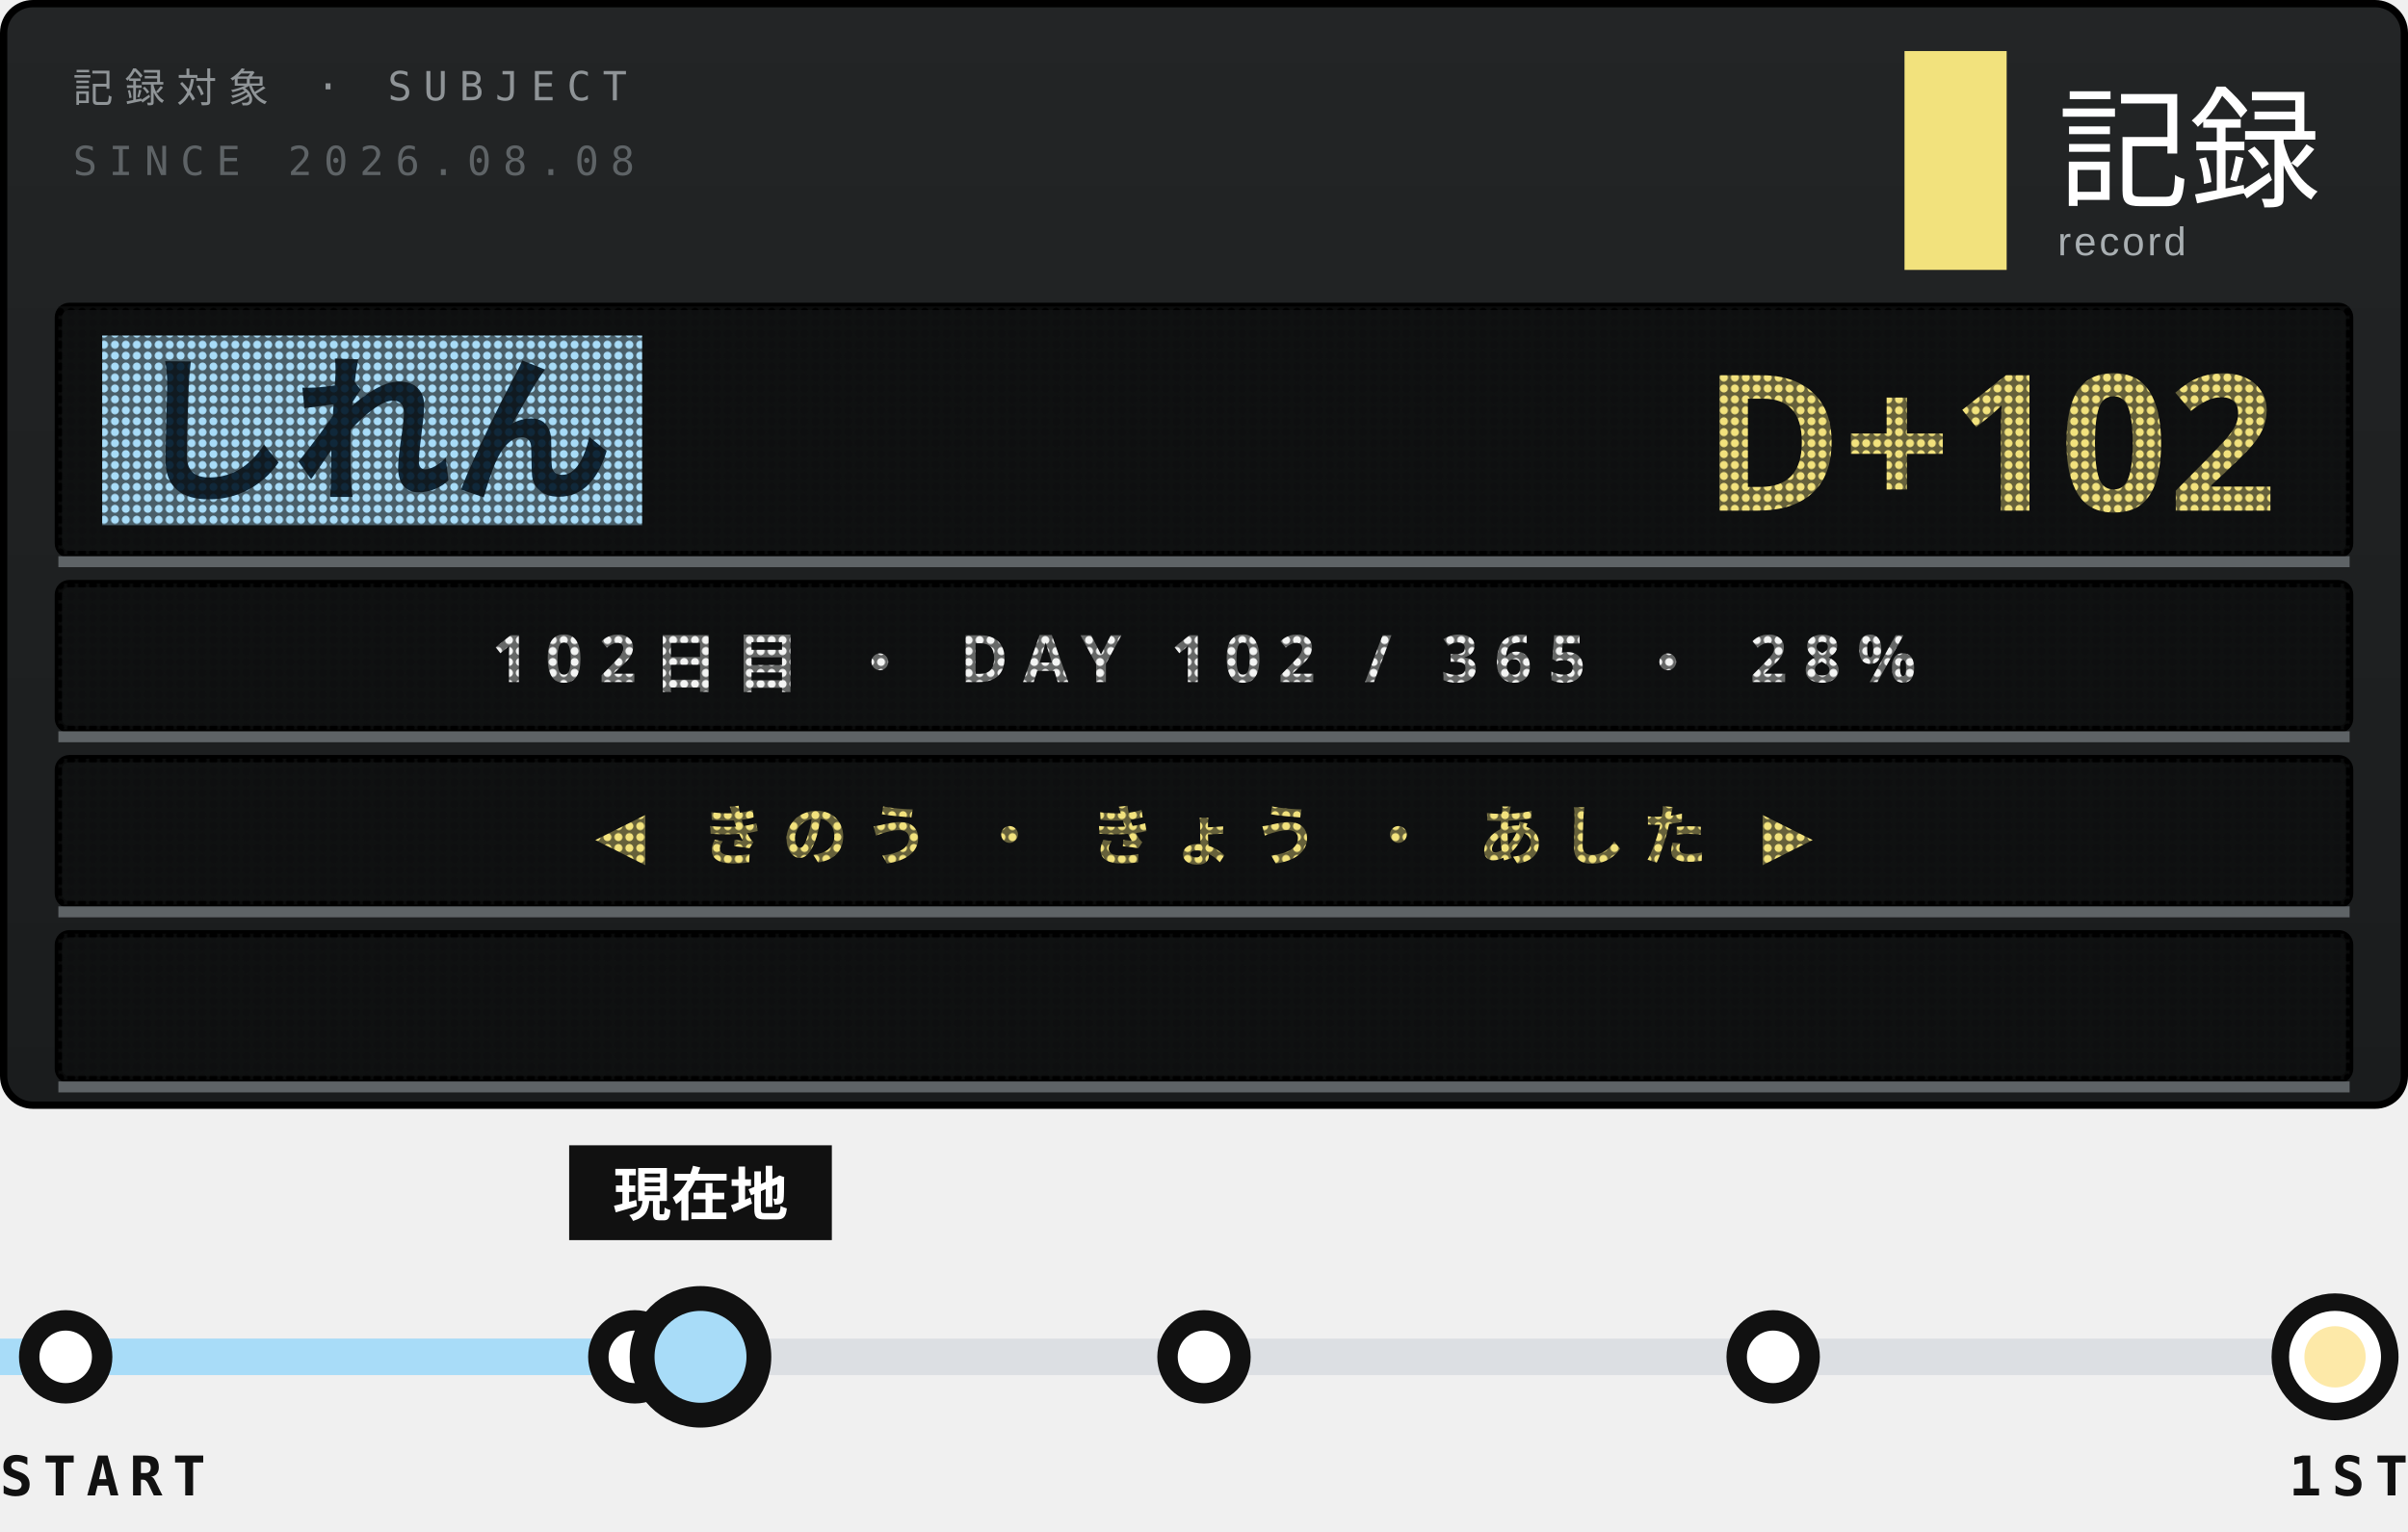
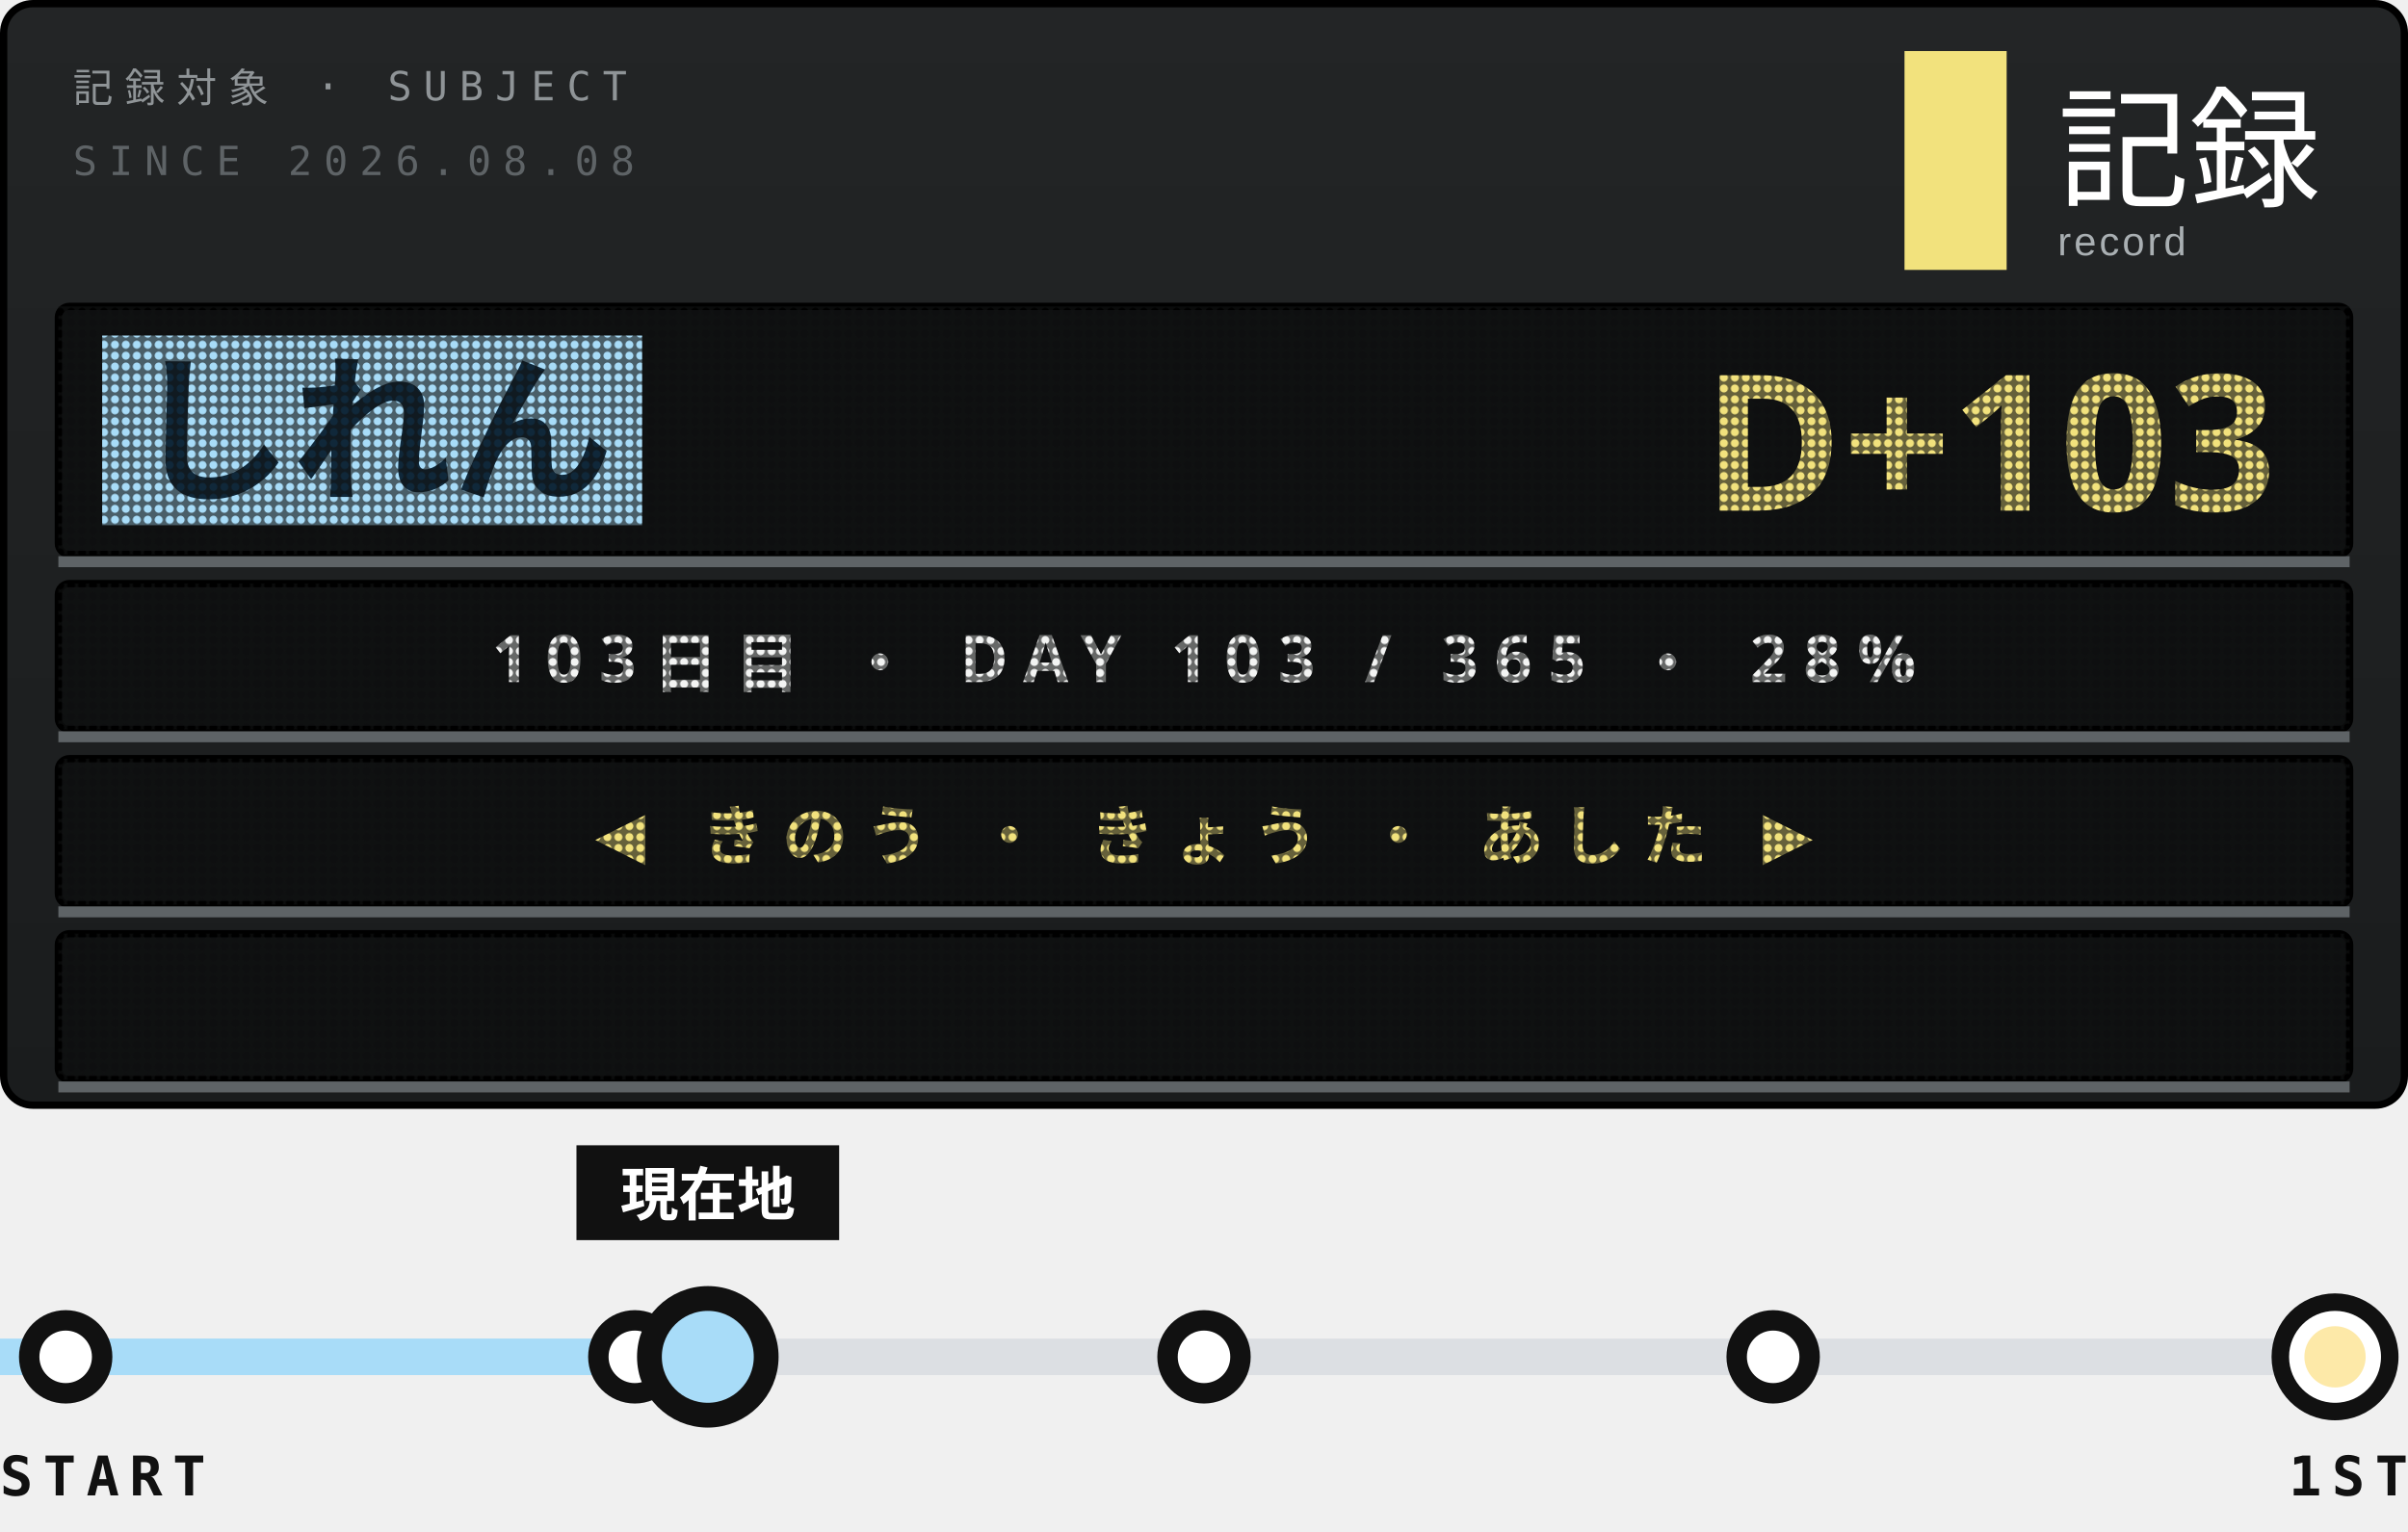
<svg xmlns="http://www.w3.org/2000/svg" width="330" height="210">
  <style>text{font:400 6.5px 'IBM Plex Mono',Menlo,monospace;letter-spacing:1.2px;fill:#5E6366}.s{font-size:5.5px}.v{font-weight:600;font-size:9px;fill:#111;letter-spacing:0}.b{font:900 20px 'Arial Black',sans-serif;fill:#111;letter-spacing:0}.j{font:800 11px 'Hiragino Sans','Noto Sans JP',sans-serif;fill:#111;letter-spacing:2px}</style>
  <defs>
    <linearGradient id="g" x1="0" y1="0" x2="0" y2="1">
      <stop offset="0" stop-color="#232526" />
      <stop offset="1" stop-color="#1A1C1D" />
    </linearGradient>
    <pattern id="L" width="1.5" height="1.5" patternUnits="userSpaceOnUse">
      <path d="M0 0h1.5v1.5H0zM.75 .2a.55 .55 0 1 0 .001 0z" fill="#111213" fill-opacity=".62" fill-rule="evenodd" />
    </pattern>
    <clipPath id="q">
      <rect x="9" y="128" width="312" height="20" />
    </clipPath>
  </defs>
  <rect x=".5" y=".5" width="329" height="151" rx="4" fill="url(#g)" stroke="#000" />
  <text x="10" y="14" style="font-size:5.5px;letter-spacing:1.6px;fill:#8F9497">記録対象 · SUBJECT</text>
  <text x="10" y="24" style="font-size:5.5px;letter-spacing:1.6px">SINCE 2026.08.08</text>
  <rect x="261" y="7" width="14" height="30" fill="#F2E27D" />
  <text x="282" y="27" style="font-family:'Hiragino Sans','Noto Sans JP',sans-serif;font-size:18px;font-weight:500;letter-spacing:0;fill:#fff">記録</text>
  <text x="282" y="35" style="font-family:Arial,sans-serif;font-size:5.5px;letter-spacing:.4px;fill:#A9AFB2">record</text>
  <rect x="8" y="42" width="314" height="34" rx="1.5" fill="#0E0F10" stroke="#000" />
  <rect x="14" y="46" width="74" height="26" fill="#A8DCF8" />
  <text class="j" x="18" y="67" style="font-size:22px;font-weight:900;letter-spacing:0;fill:#10283A">しれん</text>
-   <text class="b" x="312" y="70" text-anchor="end" style="font-size:26px;fill:#F2E27D">D+102</text>
+   <text class="b" x="312" y="70" text-anchor="end" style="font-size:26px;fill:#F2E27D">D+103</text>
  <rect x="8" y="42" width="314" height="34" fill="url(#L)" />
  <path d="M8 77H322" stroke="#5E6366" stroke-width="1.5" />
  <rect x="8" y="80" width="314" height="20" rx="1.5" fill="#0E0F10" stroke="#000" />
-   <text class="j" x="165" y="93.5" text-anchor="middle" style="font-size:9px;font-weight:700;letter-spacing:2.2px;fill:#F3F4F3">102日目 ・ DAY 102 / 365 ・ 28%</text>
+   <text class="j" x="165" y="93.5" text-anchor="middle" style="font-size:9px;font-weight:700;letter-spacing:2.2px;fill:#F3F4F3">103日目 ・ DAY 103 / 365 ・ 28%</text>
  <rect x="8" y="80" width="314" height="20" fill="url(#L)" />
  <path d="M8 101H322" stroke="#5E6366" stroke-width="1.5" />
  <rect x="8" y="104" width="314" height="20" rx="1.5" fill="#0E0F10" stroke="#000" />
  <text class="j" x="165" y="117.5" text-anchor="middle" style="font-size:9px;font-weight:700;letter-spacing:2.2px;fill:#F2E27D">◀ きのう ・ きょう ・ あした ▶</text>
  <rect x="8" y="104" width="314" height="20" fill="url(#L)" />
  <path d="M8 125H322" stroke="#5E6366" stroke-width="1.5" />
  <rect x="8" y="128" width="314" height="20" rx="1.5" fill="#0E0F10" stroke="#000" />
  <g clip-path="url(#q)">
-     <text class="j" x="322" y="141.5" textLength="371" style="font-size:9px;font-weight:700;letter-spacing:1.4px;fill:#FDE9A8">※1周年まで あと 264日 ・ 2027.08.08 ・ 記録は続く<animateTransform attributeName="transform" type="translate" from="0 0" to="-685 0" dur="19.03s" repeatCount="indefinite" />
+     <text class="j" x="322" y="141.5" textLength="371" style="font-size:9px;font-weight:700;letter-spacing:1.4px;fill:#FDE9A8">※1周年まで あと 263日 ・ 2027.08.08 ・ 記録は続く<animateTransform attributeName="transform" type="translate" from="0 0" to="-685 0" dur="19.03s" repeatCount="indefinite" />
    </text>
  </g>
  <rect x="8" y="128" width="314" height="20" fill="url(#L)" />
  <path d="M8 149H322" stroke="#5E6366" stroke-width="1.5" />
  <path d="M9 186H320" stroke="#DCDFE3" stroke-width="5" />
-   <path d="M0 186H88" stroke="#A8DCF8" stroke-width="5" />
+   <path d="M0 186H89" stroke="#A8DCF8" stroke-width="5" />
  <g fill="#fff" stroke="#111" stroke-width="2.8">
    <circle cx="9" cy="186" r="5" />
    <circle cx="87" cy="186" r="5" />
    <circle cx="165" cy="186" r="5" />
    <circle cx="243" cy="186" r="5" />
  </g>
  <circle cx="320" cy="186" r="7.5" fill="#fff" stroke="#111" stroke-width="2.4" />
  <circle cx="320" cy="186" r="4.2" fill="#FDE9A8" />
-   <circle cx="96" cy="186" r="9" fill-opacity="0">
+   <circle cx="97" cy="186" r="9" fill-opacity="0">
    <animate attributeName="r" values="9;20" keyTimes="0;1" calcMode="spline" keySplines=".2 .7 .3 1" dur="3.6s" begin="0s" repeatCount="indefinite" />
    <animate attributeName="fill-opacity" values=".13;0" dur="3.6s" begin="0s" repeatCount="indefinite" />
  </circle>
-   <circle cx="96" cy="186" r="9" fill-opacity="0">
+   <circle cx="97" cy="186" r="9" fill-opacity="0">
    <animate attributeName="r" values="9;20" keyTimes="0;1" calcMode="spline" keySplines=".2 .7 .3 1" dur="3.6s" begin="1.8s" repeatCount="indefinite" />
    <animate attributeName="fill-opacity" values=".13;0" dur="3.6s" begin="1.8s" repeatCount="indefinite" />
  </circle>
-   <rect x="78" y="157" width="36" height="13" fill="#111" />
-   <text class="j" x="96" y="166.6" text-anchor="middle" style="font-size:8px;letter-spacing:0;fill:#fff">現在地</text>
-   <circle cx="96" cy="186" r="8" fill="#A8DCF8" stroke="#111" stroke-width="3.4" />
+   <rect x="79" y="157" width="36" height="13" fill="#111" />
+   <text class="j" x="97" y="166.6" text-anchor="middle" style="font-size:8px;letter-spacing:0;fill:#fff">現在地</text>
+   <circle cx="97" cy="186" r="8" fill="#A8DCF8" stroke="#111" stroke-width="3.4" />
  <text class="v" y="205" style="font-size:7.5px;letter-spacing:1.4px">START</text>
  <text class="v" x="330" y="205" text-anchor="end" style="font-size:7.5px;letter-spacing:1.4px">1ST</text>
</svg>
